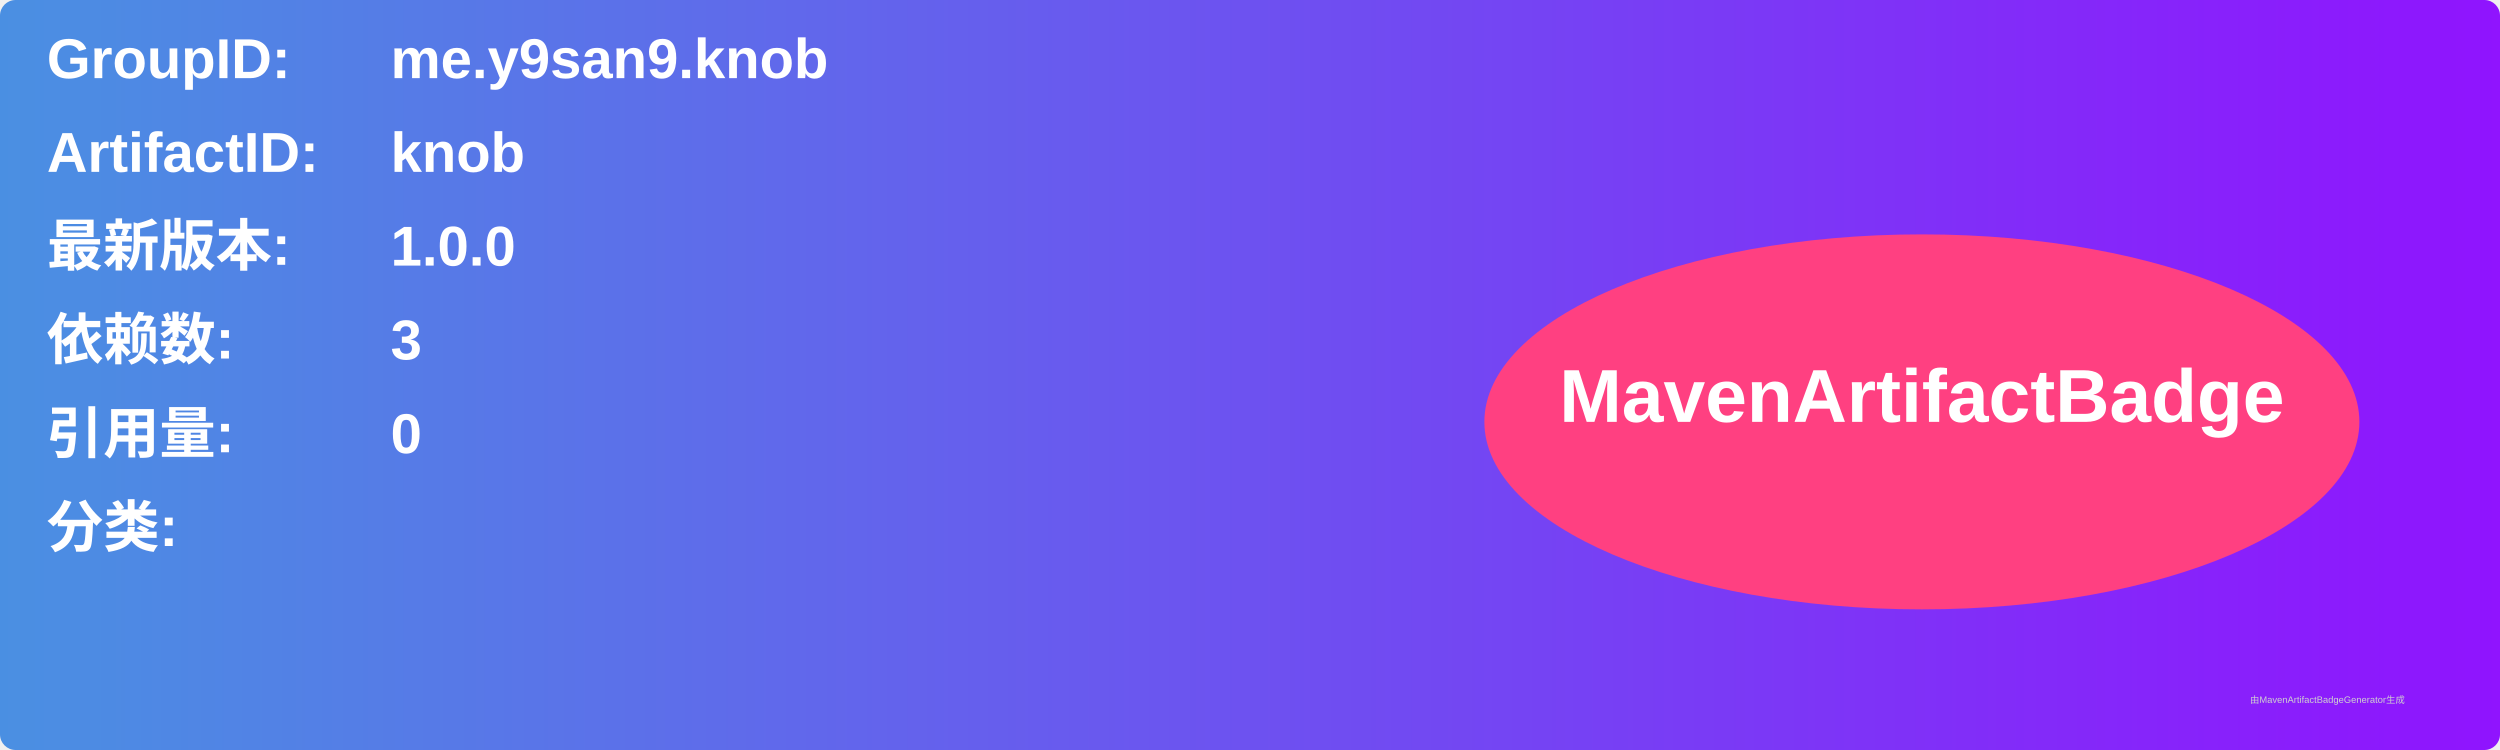
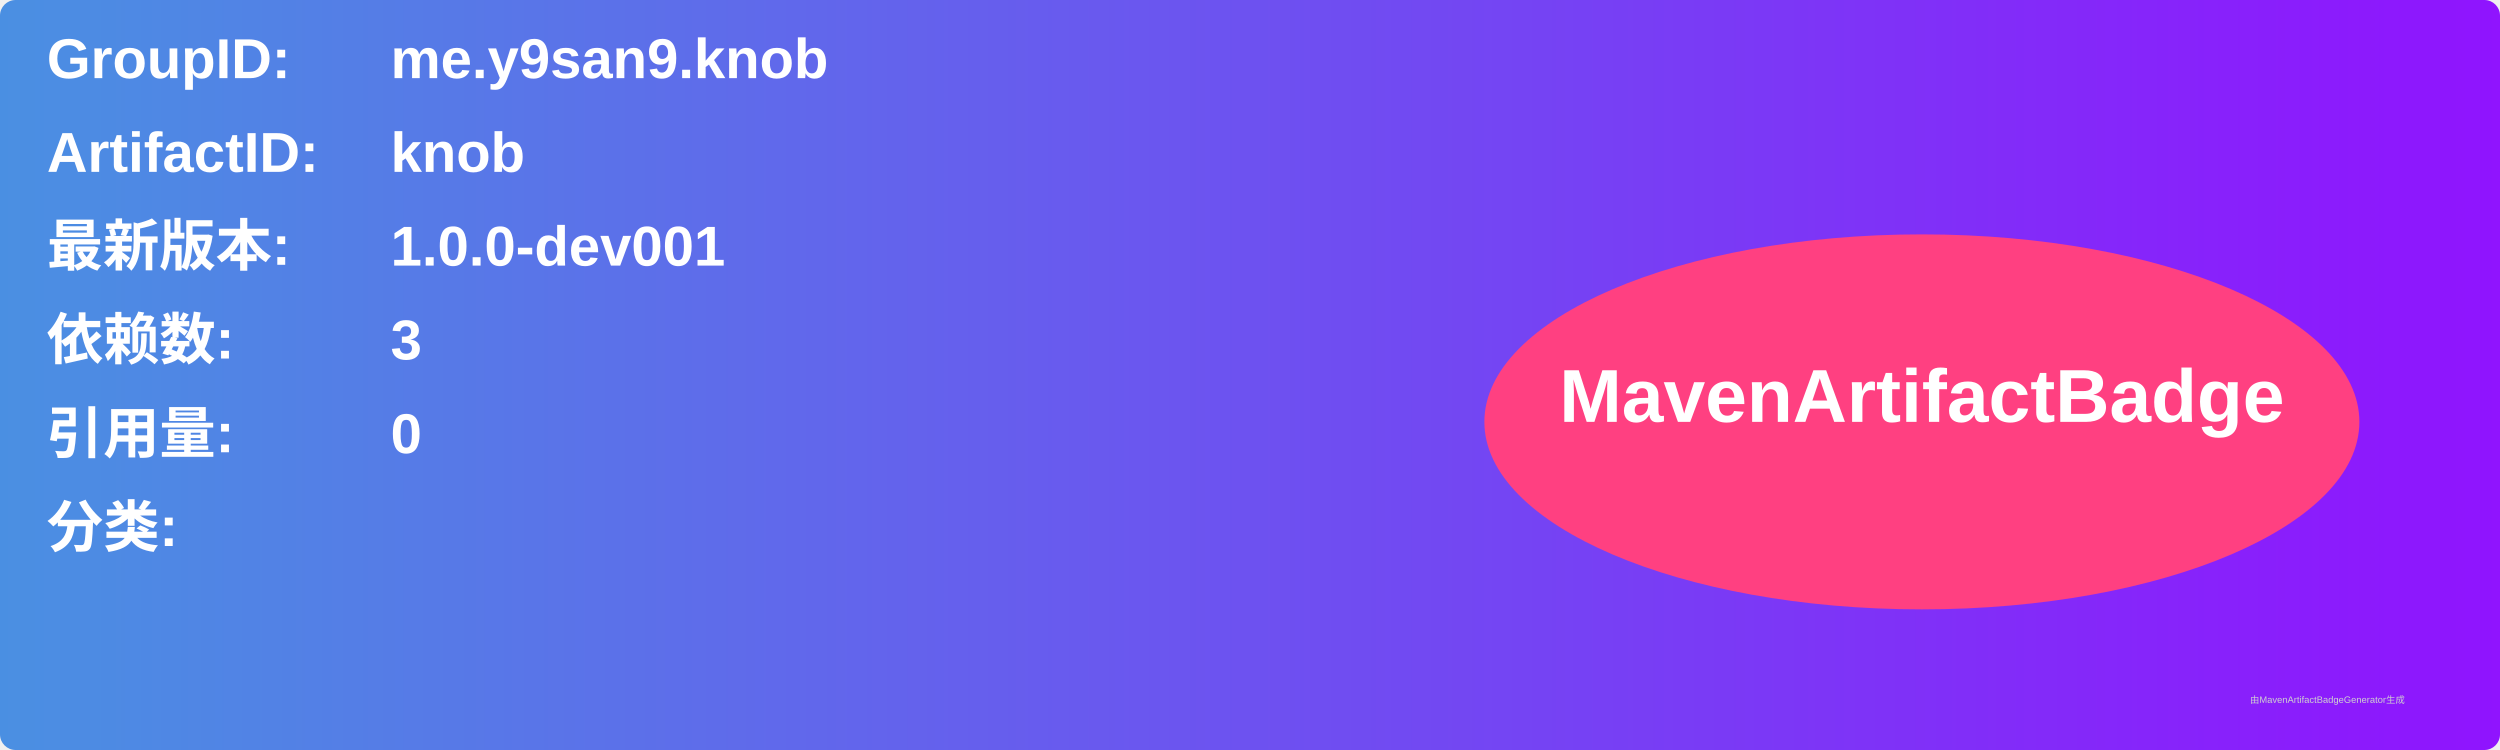
<svg xmlns="http://www.w3.org/2000/svg" width="800" height="240" viewBox="0 0 800 240">
  <linearGradient id="grad" x1="0%" y1="0%" x2="100%" y2="0%">
    <stop offset="0%" stop-color="#4a90e2" />
    <stop offset="100%" stop-color="#9013fe" />
  </linearGradient>
  <rect width="100%" height="100%" rx="5" ry="5" fill="url(#grad)" />
  <g transform="translate(15, 15)">
    <text x="0" y="10" font-family="Arial" font-size="18" fill="white" font-weight="bold" width="260">GroupID:</text>
    <text x="110" y="10" font-family="Arial" font-size="18" fill="white" font-weight="bold" width="460">me.y9san9.knob</text>
    <text x="0" y="40" font-family="Arial" font-size="18" fill="white" font-weight="bold" width="260">ArtifactID:</text>
    <text x="110" y="40" font-family="Arial" font-size="18" fill="white" font-weight="bold" width="460">knob</text>
    <text x="0" y="70" font-family="Arial" font-size="18" fill="white" font-weight="bold">最新版本:</text>
    <text x="110" y="70" font-family="Arial" font-size="18" fill="white" font-weight="bold">
-       <tspan font-weight="bold">1.0.0</tspan>
+       <tspan font-weight="bold">1.0.0-dev001</tspan>
    </text>
    <text x="0" y="100" font-family="Arial" font-size="18" fill="white" font-weight="bold">依赖数: </text>
    <text x="110" y="100" font-family="Arial" font-size="18" fill="white">
      <tspan font-weight="bold">3</tspan>
    </text>
    <text x="0" y="130" font-family="Arial" font-size="18" fill="white" font-weight="bold">引用量: </text>
    <text x="110" y="130" font-family="Arial" font-size="18" fill="white">
      <tspan font-weight="bold">0</tspan>
    </text>
    <text x="0" y="160" font-family="Arial" font-size="18" fill="white" font-weight="bold">分类:</text>
    <text x="10" y="190" font-family="Arial" font-size="10" fill="white">
      <tspan font-weight="bold" />
    </text>
    <ellipse cx="600" cy="120" rx="140" ry="60" fill="#ff4081" />
    <text x="600" y="120" text-anchor="middle" font-family="Arial" font-size="24" fill="white" font-weight="bold">MavenArtifactBadge</text>
  </g>
  <text x="720" y="225" font-family="Arial" font-size="3" fill="#d0d0d0">由MavenArtifactBadgeGenerator生成</text>
</svg>
